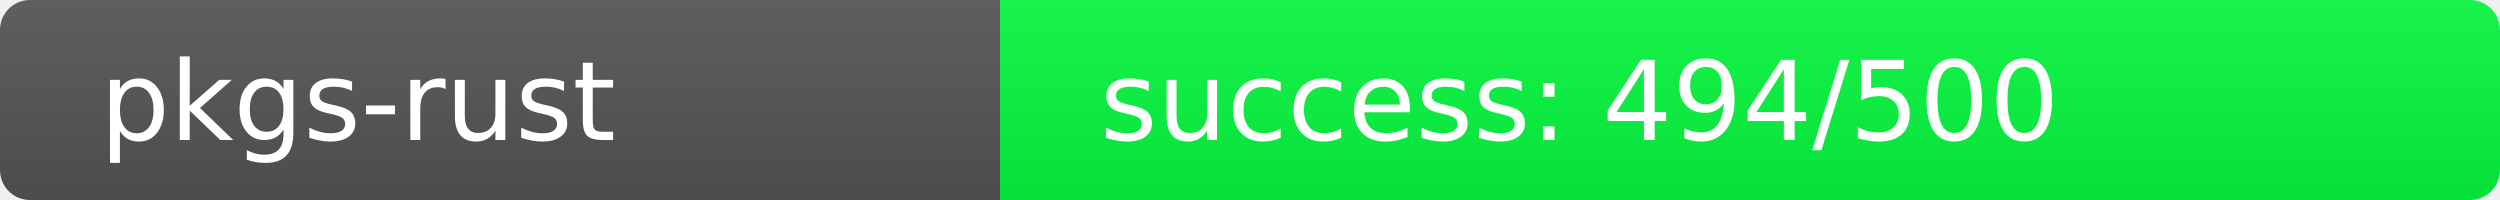
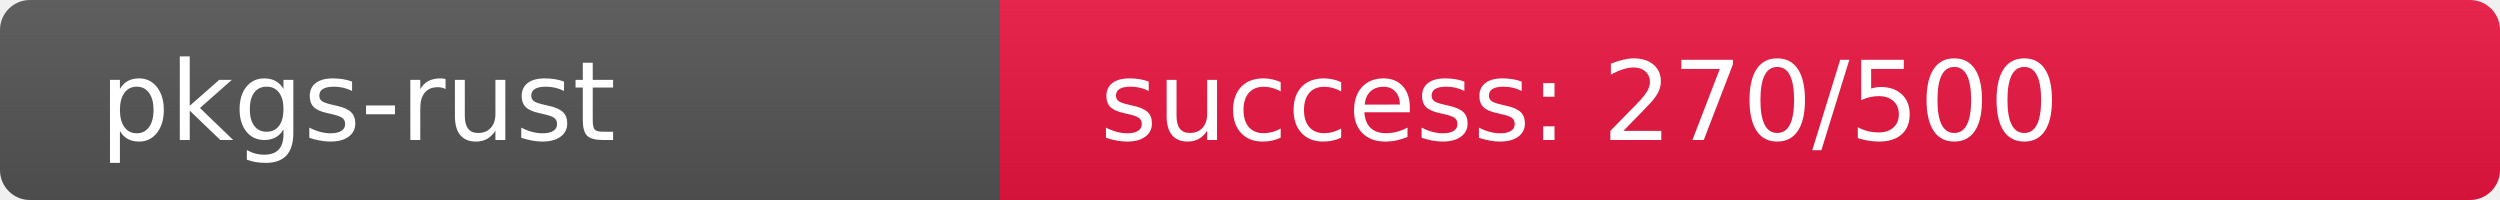
<svg xmlns="http://www.w3.org/2000/svg" width="250" height="20" role="img">
  <linearGradient id="s" x2="0" y2="100%">
    <stop offset="0" stop-color="#bbb" stop-opacity=".1" />
    <stop offset="1" stop-opacity=".1" />
  </linearGradient>
  <clipPath id="r">
    <rect width="250" height="20" rx="3" fill="#fff" />
  </clipPath>
  <g clip-path="url(#r)">
    <rect width="100" height="20" fill="#555" />
-     <rect x="100" width="150" height="20" fill="rgb(6,250,64)" />
+     <rect x="100" width="150" height="20" fill="rgb(235,21,64)" />
    <rect width="250" height="20" fill="url(#s)" />
  </g>
  <g fill="#fff" text-anchor="start" font-family="Verdana,Geneva,DejaVu Sans,sans-serif" text-rendering="geometricPrecision" font-size="110">
    <text x="100" y="140" transform="scale(.1)" fill="#fff">pkgs-rust</text>
-     <text x="1100" y="140" transform="scale(.1)" fill="#fff">success: 494/500</text>
+     <text x="1100" y="140" transform="scale(.1)" fill="#fff">success: 270/500</text>
  </g>
</svg>
